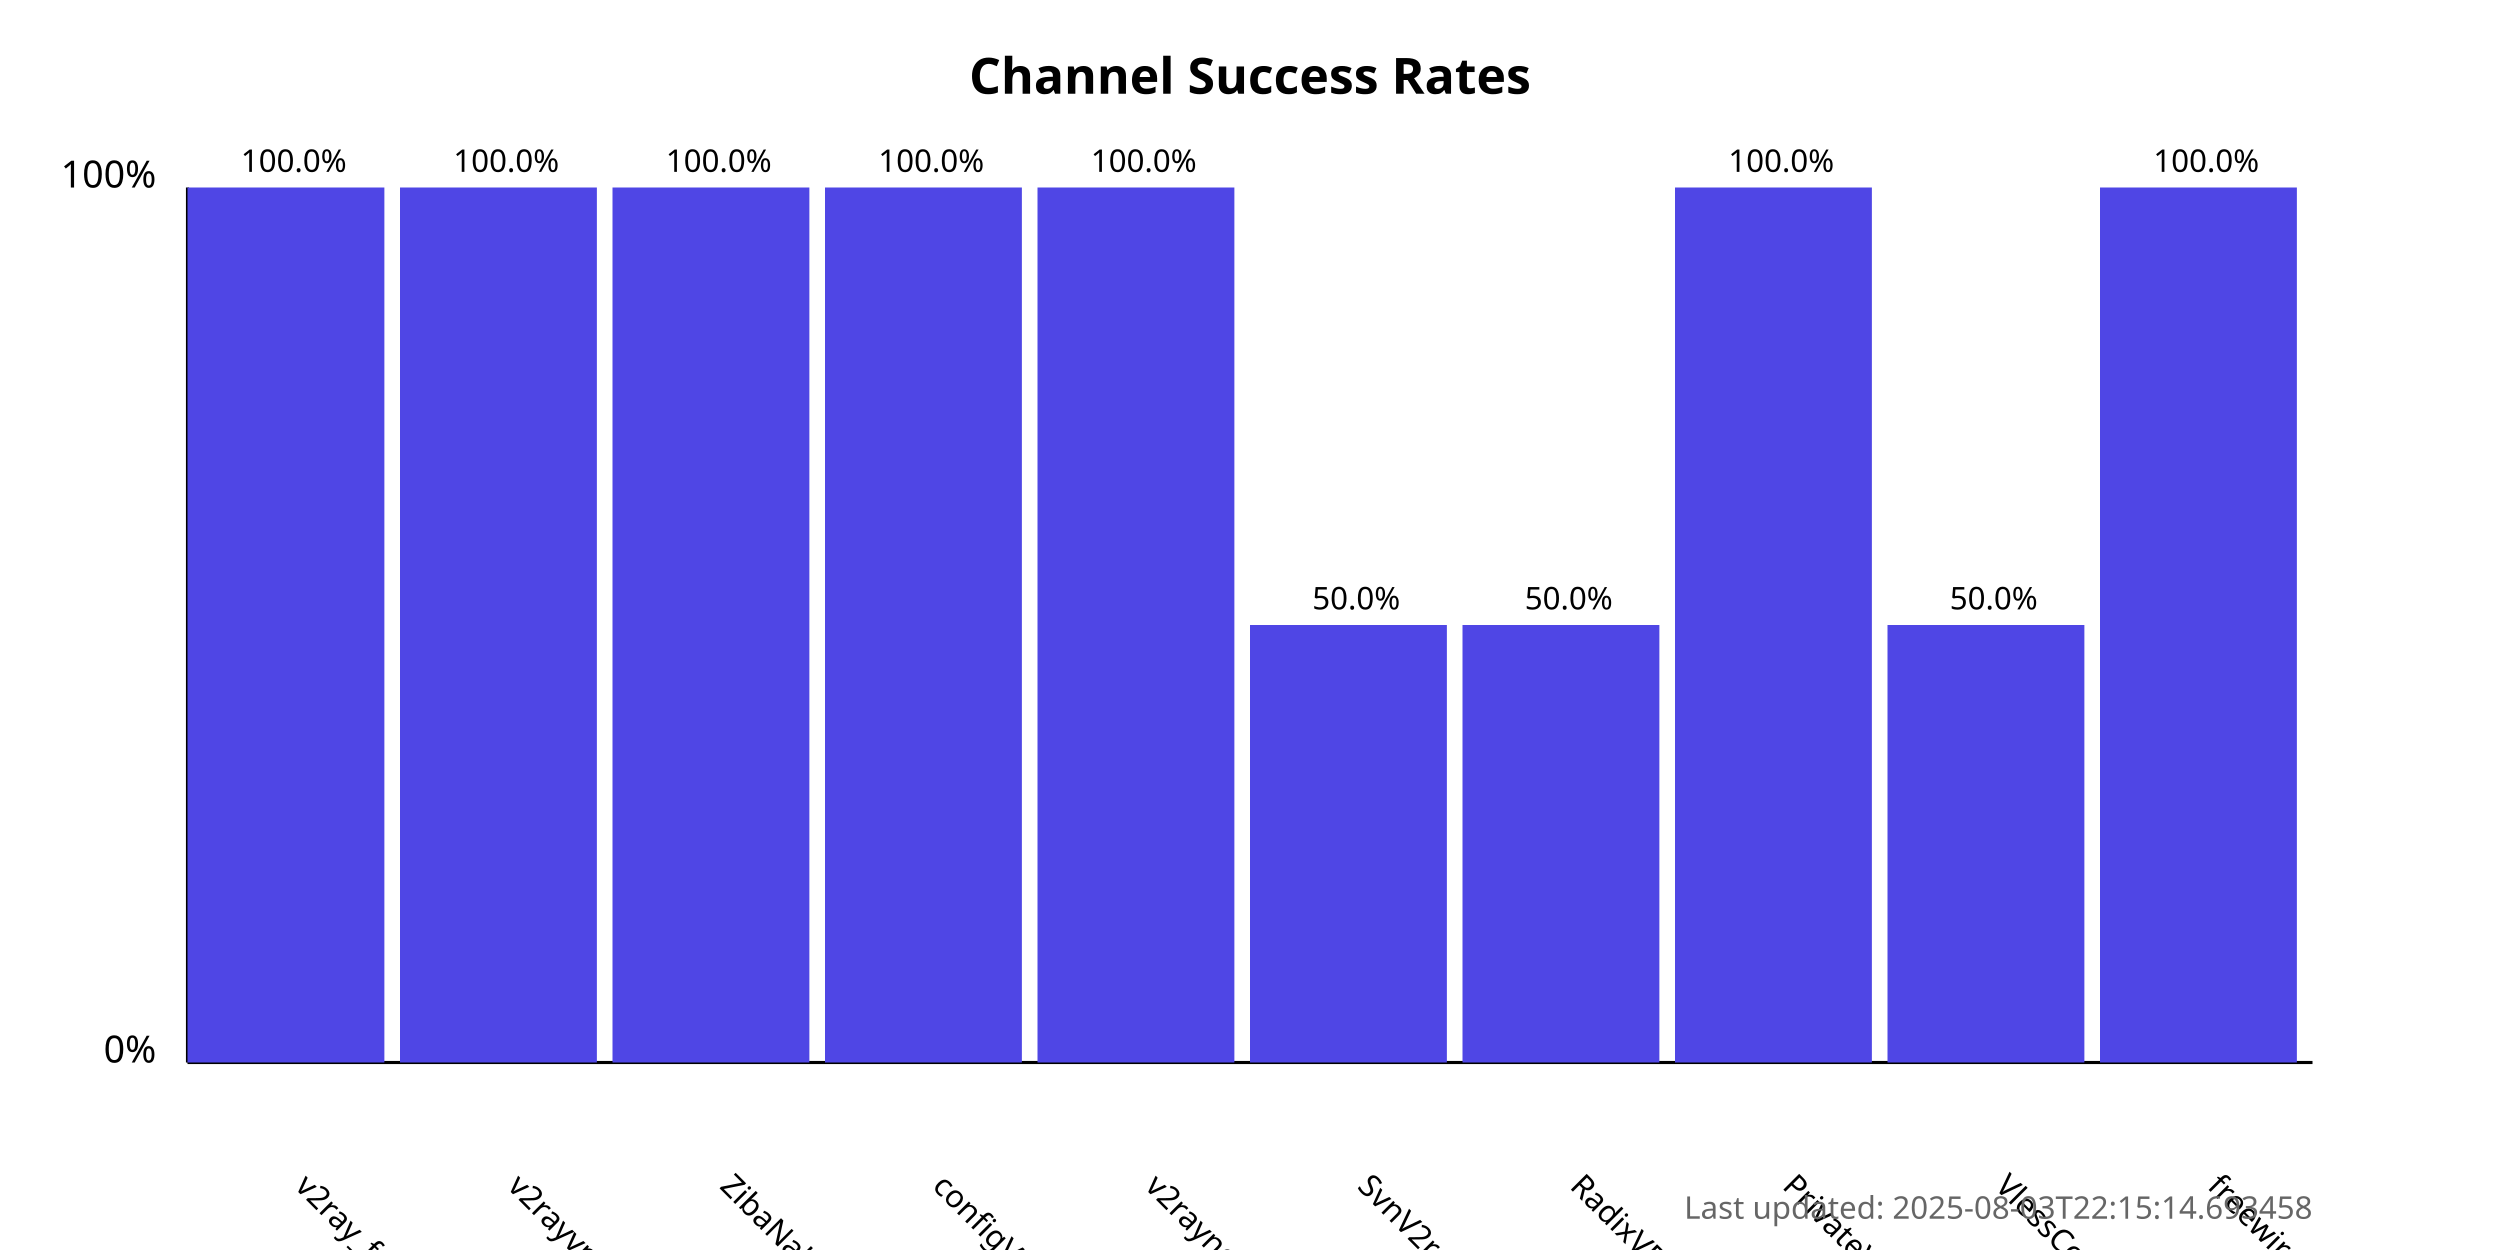
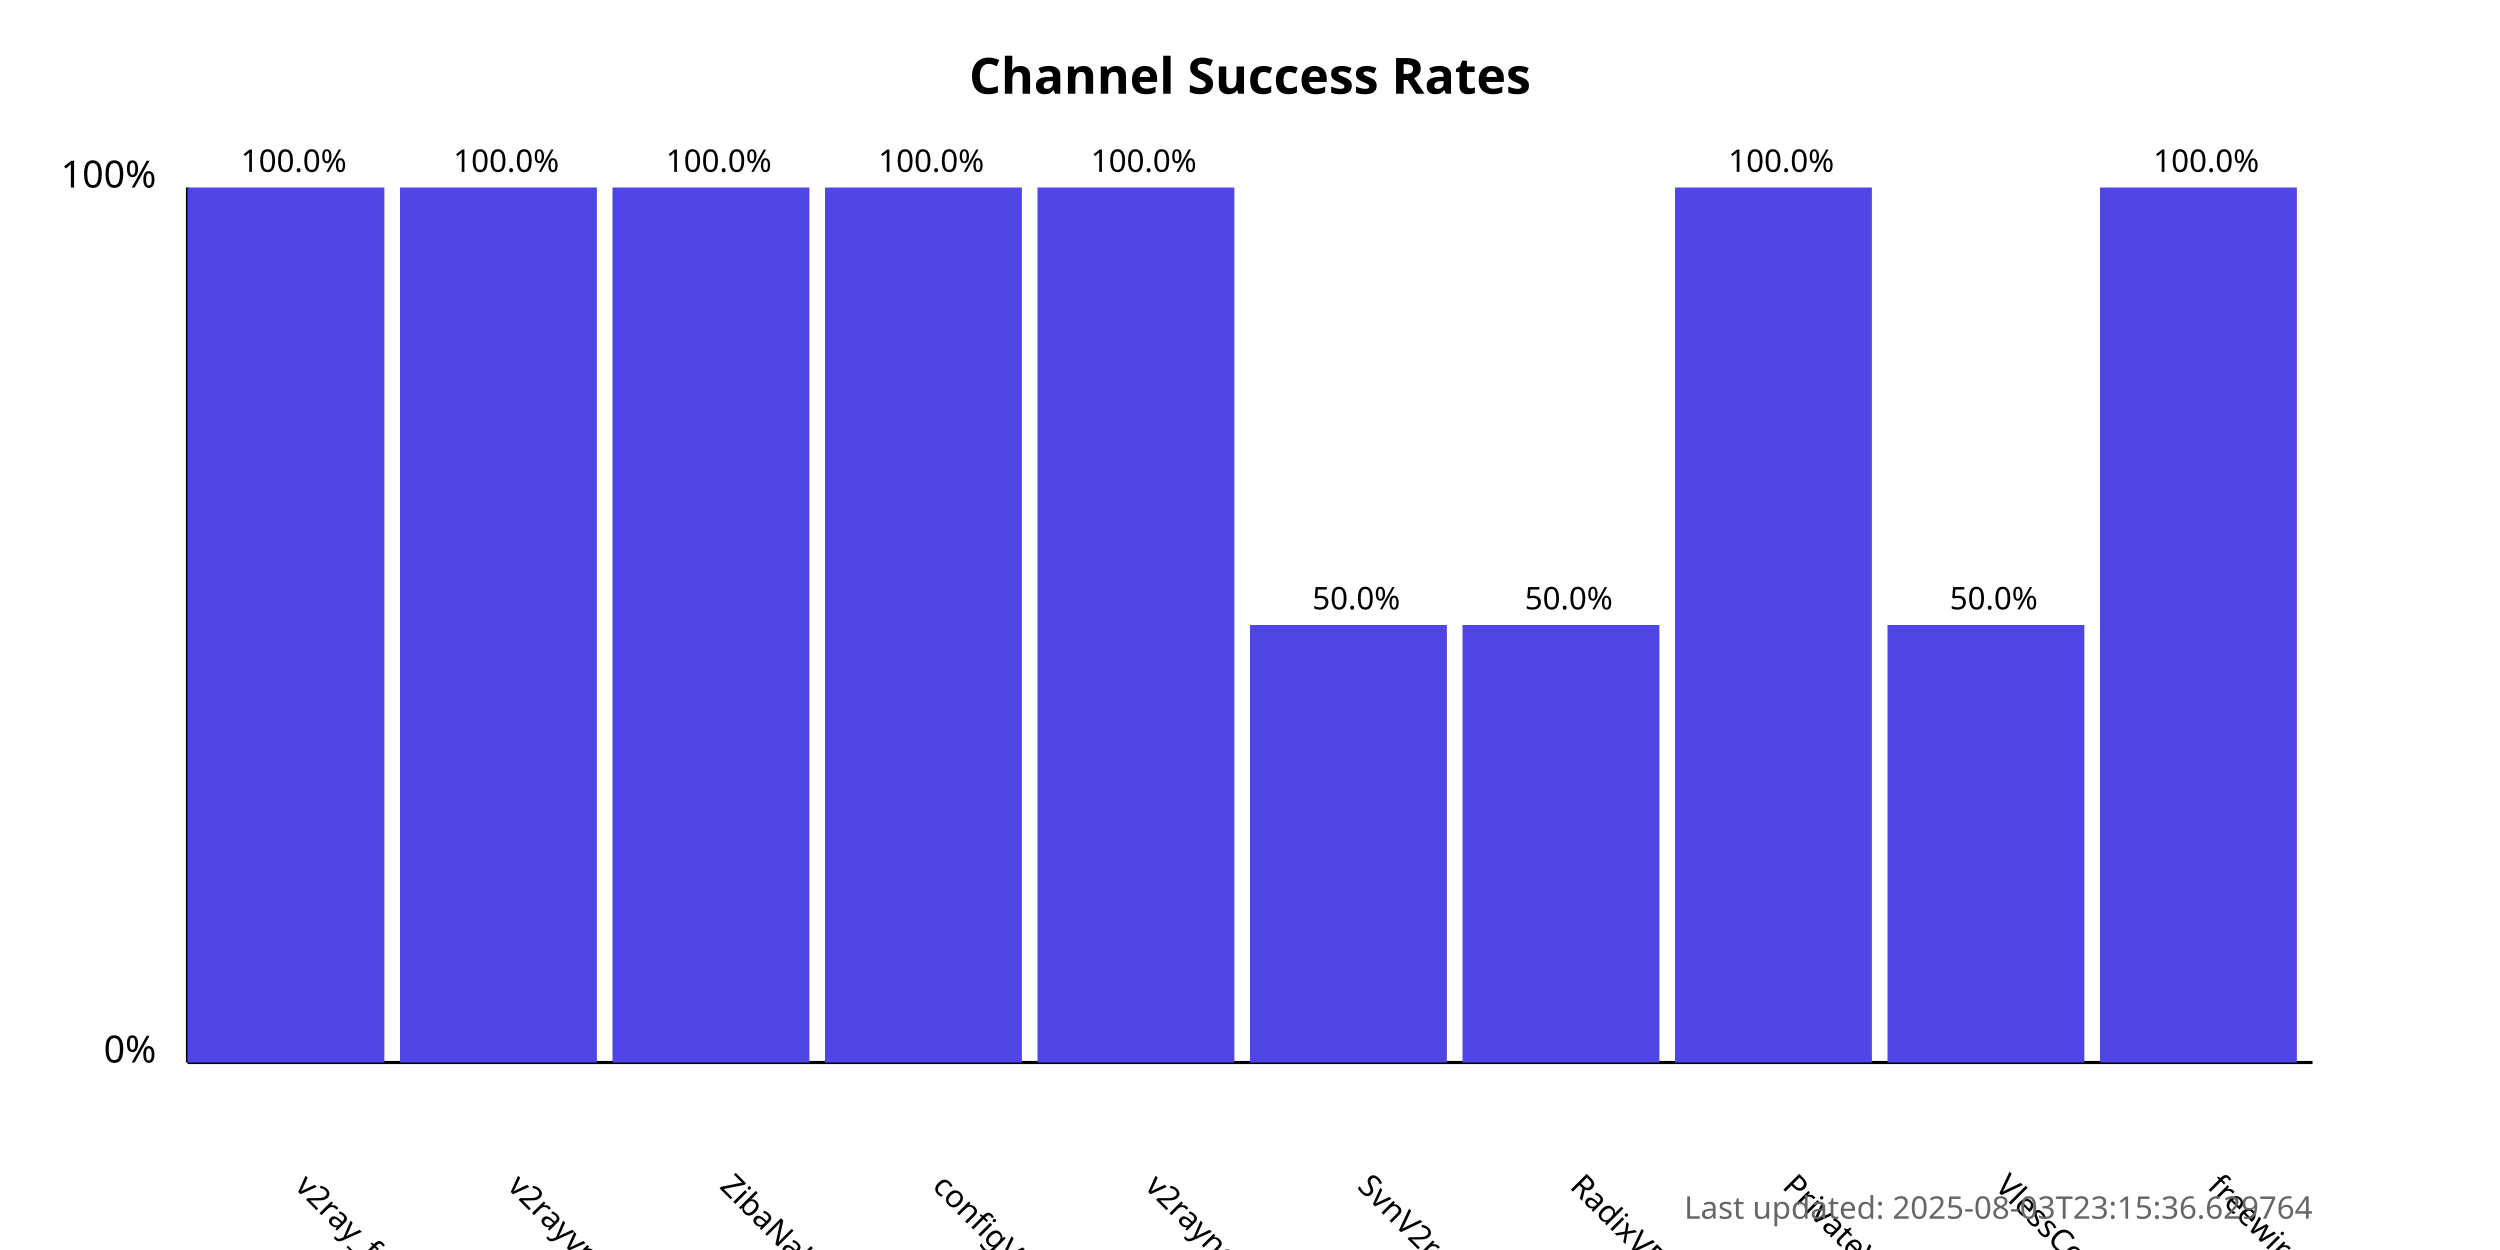
<svg xmlns="http://www.w3.org/2000/svg" width="800" height="400">
  <style>
            .chart-title { font: bold 16px sans-serif; }
            .axis-label { font: 12px sans-serif; }
            .tick-label { font: 10px sans-serif; }
            .bar { fill: #4f46e5; }
            .bar:hover { fill: #6366f1; }
            .timestamp { font: 10px sans-serif; fill: #666; }
        </style>
  <text x="400.0" y="30" text-anchor="middle" class="chart-title">
            Channel Success Rates
        </text>
  <line x1="60" y1="340" x2="60" y2="60" stroke="black" stroke-width="1" />
  <line x1="60" y1="340" x2="740" y2="340" stroke="black" stroke-width="1" />
  <text x="50" y="340" text-anchor="end" class="axis-label">0%</text>
  <text x="50" y="60" text-anchor="end" class="axis-label">100%</text>
  <g>
    <rect x="60" y="60.0" width="63.0" height="280.0" class="bar" />
    <text x="94.0" y="380" transform="rotate(45, 94.0, 380)" text-anchor="start" class="tick-label">
                v2ray_free_conf
            </text>
    <text x="94.0" y="55.0" text-anchor="middle" class="tick-label">
                100.0%
            </text>
  </g>
  <g>
    <rect x="128.0" y="60.0" width="63.0" height="280.0" class="bar" />
    <text x="162.0" y="380" transform="rotate(45, 162.0, 380)" text-anchor="start" class="tick-label">
                v2rayvpno
            </text>
    <text x="162.0" y="55.0" text-anchor="middle" class="tick-label">
                100.0%
            </text>
  </g>
  <g>
    <rect x="196.0" y="60.0" width="63.0" height="280.0" class="bar" />
    <text x="230.0" y="380" transform="rotate(45, 230.0, 380)" text-anchor="start" class="tick-label">
                ZibaNabz
            </text>
    <text x="230.0" y="55.0" text-anchor="middle" class="tick-label">
                100.0%
            </text>
  </g>
  <g>
    <rect x="264.0" y="60.0" width="63.0" height="280.0" class="bar" />
    <text x="298.0" y="380" transform="rotate(45, 298.0, 380)" text-anchor="start" class="tick-label">
                configV2rayForFree
            </text>
    <text x="298.0" y="55.0" text-anchor="middle" class="tick-label">
                100.0%
            </text>
  </g>
  <g>
    <rect x="332.0" y="60.0" width="63.0" height="280.0" class="bar" />
    <text x="366.0" y="380" transform="rotate(45, 366.0, 380)" text-anchor="start" class="tick-label">
                v2rayngvpn
            </text>
    <text x="366.0" y="55.0" text-anchor="middle" class="tick-label">
                100.0%
            </text>
  </g>
  <g>
    <rect x="400.0" y="200.0" width="63.0" height="140.0" class="bar" />
    <text x="434.0" y="380" transform="rotate(45, 434.0, 380)" text-anchor="start" class="tick-label">
                SvnV2ray
            </text>
    <text x="434.0" y="195.0" text-anchor="middle" class="tick-label">
                50.0%
            </text>
  </g>
  <g>
    <rect x="468.0" y="200.0" width="63.0" height="140.0" class="bar" />
    <text x="502.0" y="380" transform="rotate(45, 502.0, 380)" text-anchor="start" class="tick-label">
                RadixVPN
            </text>
    <text x="502.0" y="195.0" text-anchor="middle" class="tick-label">
                50.0%
            </text>
  </g>
  <g>
    <rect x="536.0" y="60.0" width="63.0" height="280.0" class="bar" />
    <text x="570.0" y="380" transform="rotate(45, 570.0, 380)" text-anchor="start" class="tick-label">
                PrivateVPNs
            </text>
    <text x="570.0" y="55.0" text-anchor="middle" class="tick-label">
                100.0%
            </text>
  </g>
  <g>
    <rect x="604.0" y="200.0" width="63.0" height="140.0" class="bar" />
    <text x="638.0" y="380" transform="rotate(45, 638.0, 380)" text-anchor="start" class="tick-label">
                VlessConfig
            </text>
    <text x="638.0" y="195.0" text-anchor="middle" class="tick-label">
                50.0%
            </text>
  </g>
  <g>
    <rect x="672.0" y="60.0" width="63.0" height="280.0" class="bar" />
    <text x="706.0" y="380" transform="rotate(45, 706.0, 380)" text-anchor="start" class="tick-label">
                freewireguard
            </text>
    <text x="706.0" y="55.0" text-anchor="middle" class="tick-label">
                100.0%
            </text>
  </g>
  <text x="740" y="390" text-anchor="end" class="timestamp">
-             Last updated: 2025-08-03T22:15:14.693458
+             Last updated: 2025-08-03T23:15:36.629764
        </text>
</svg>
